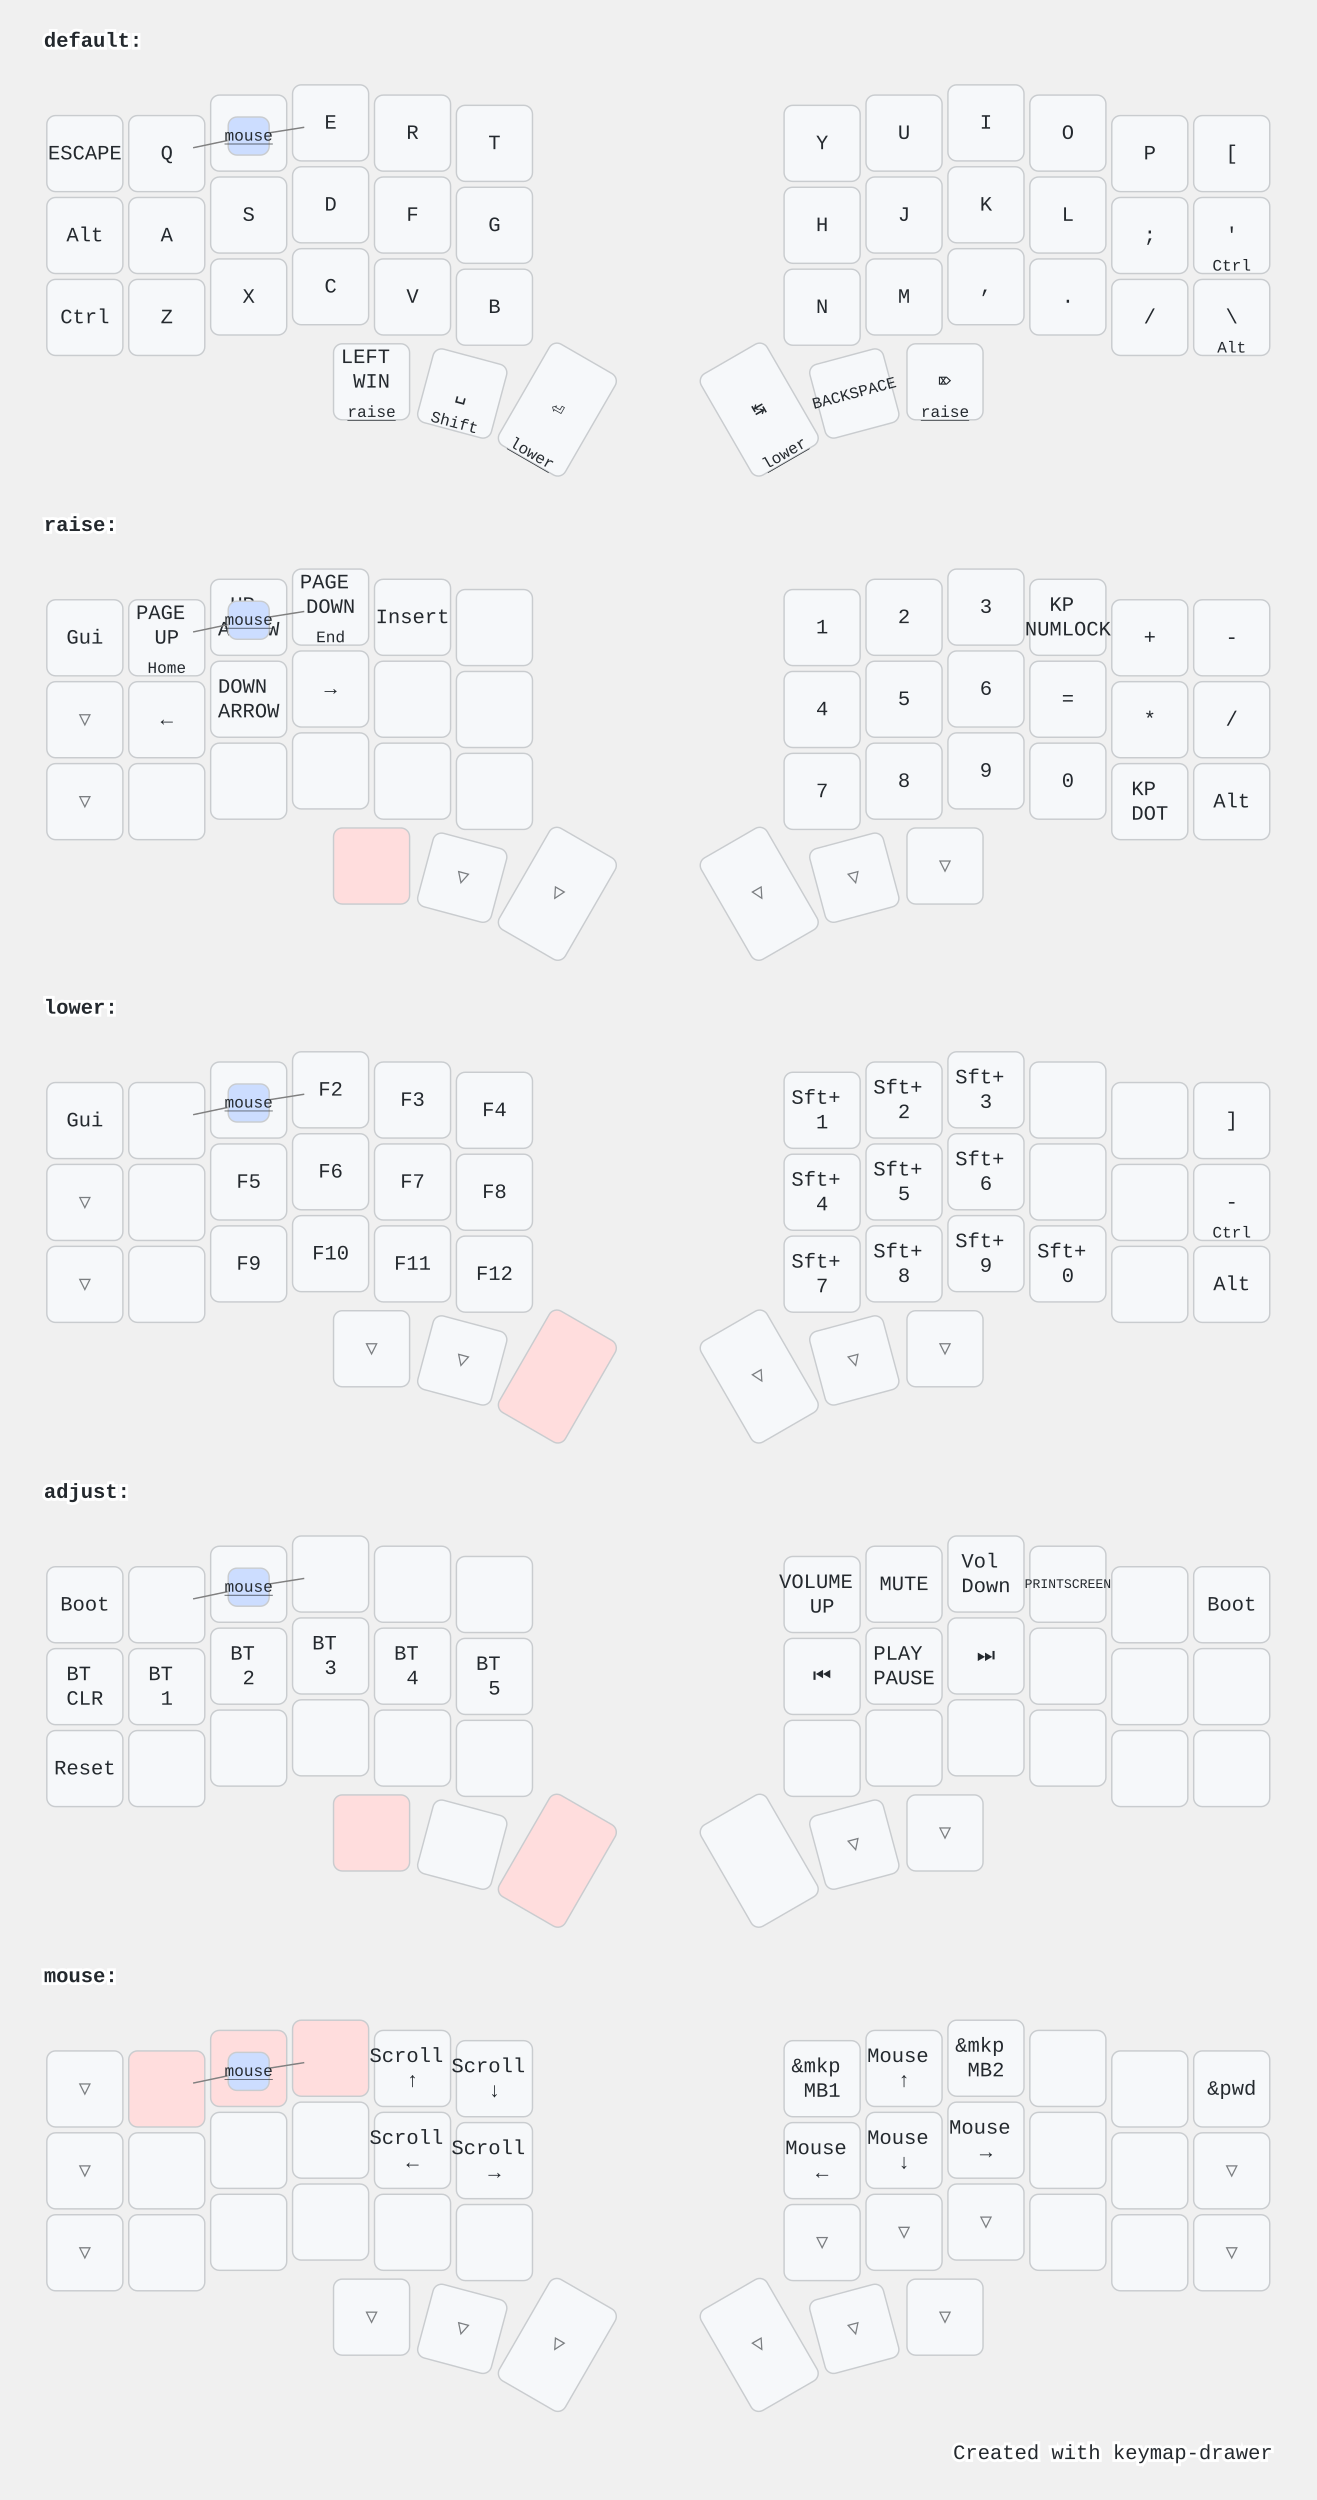
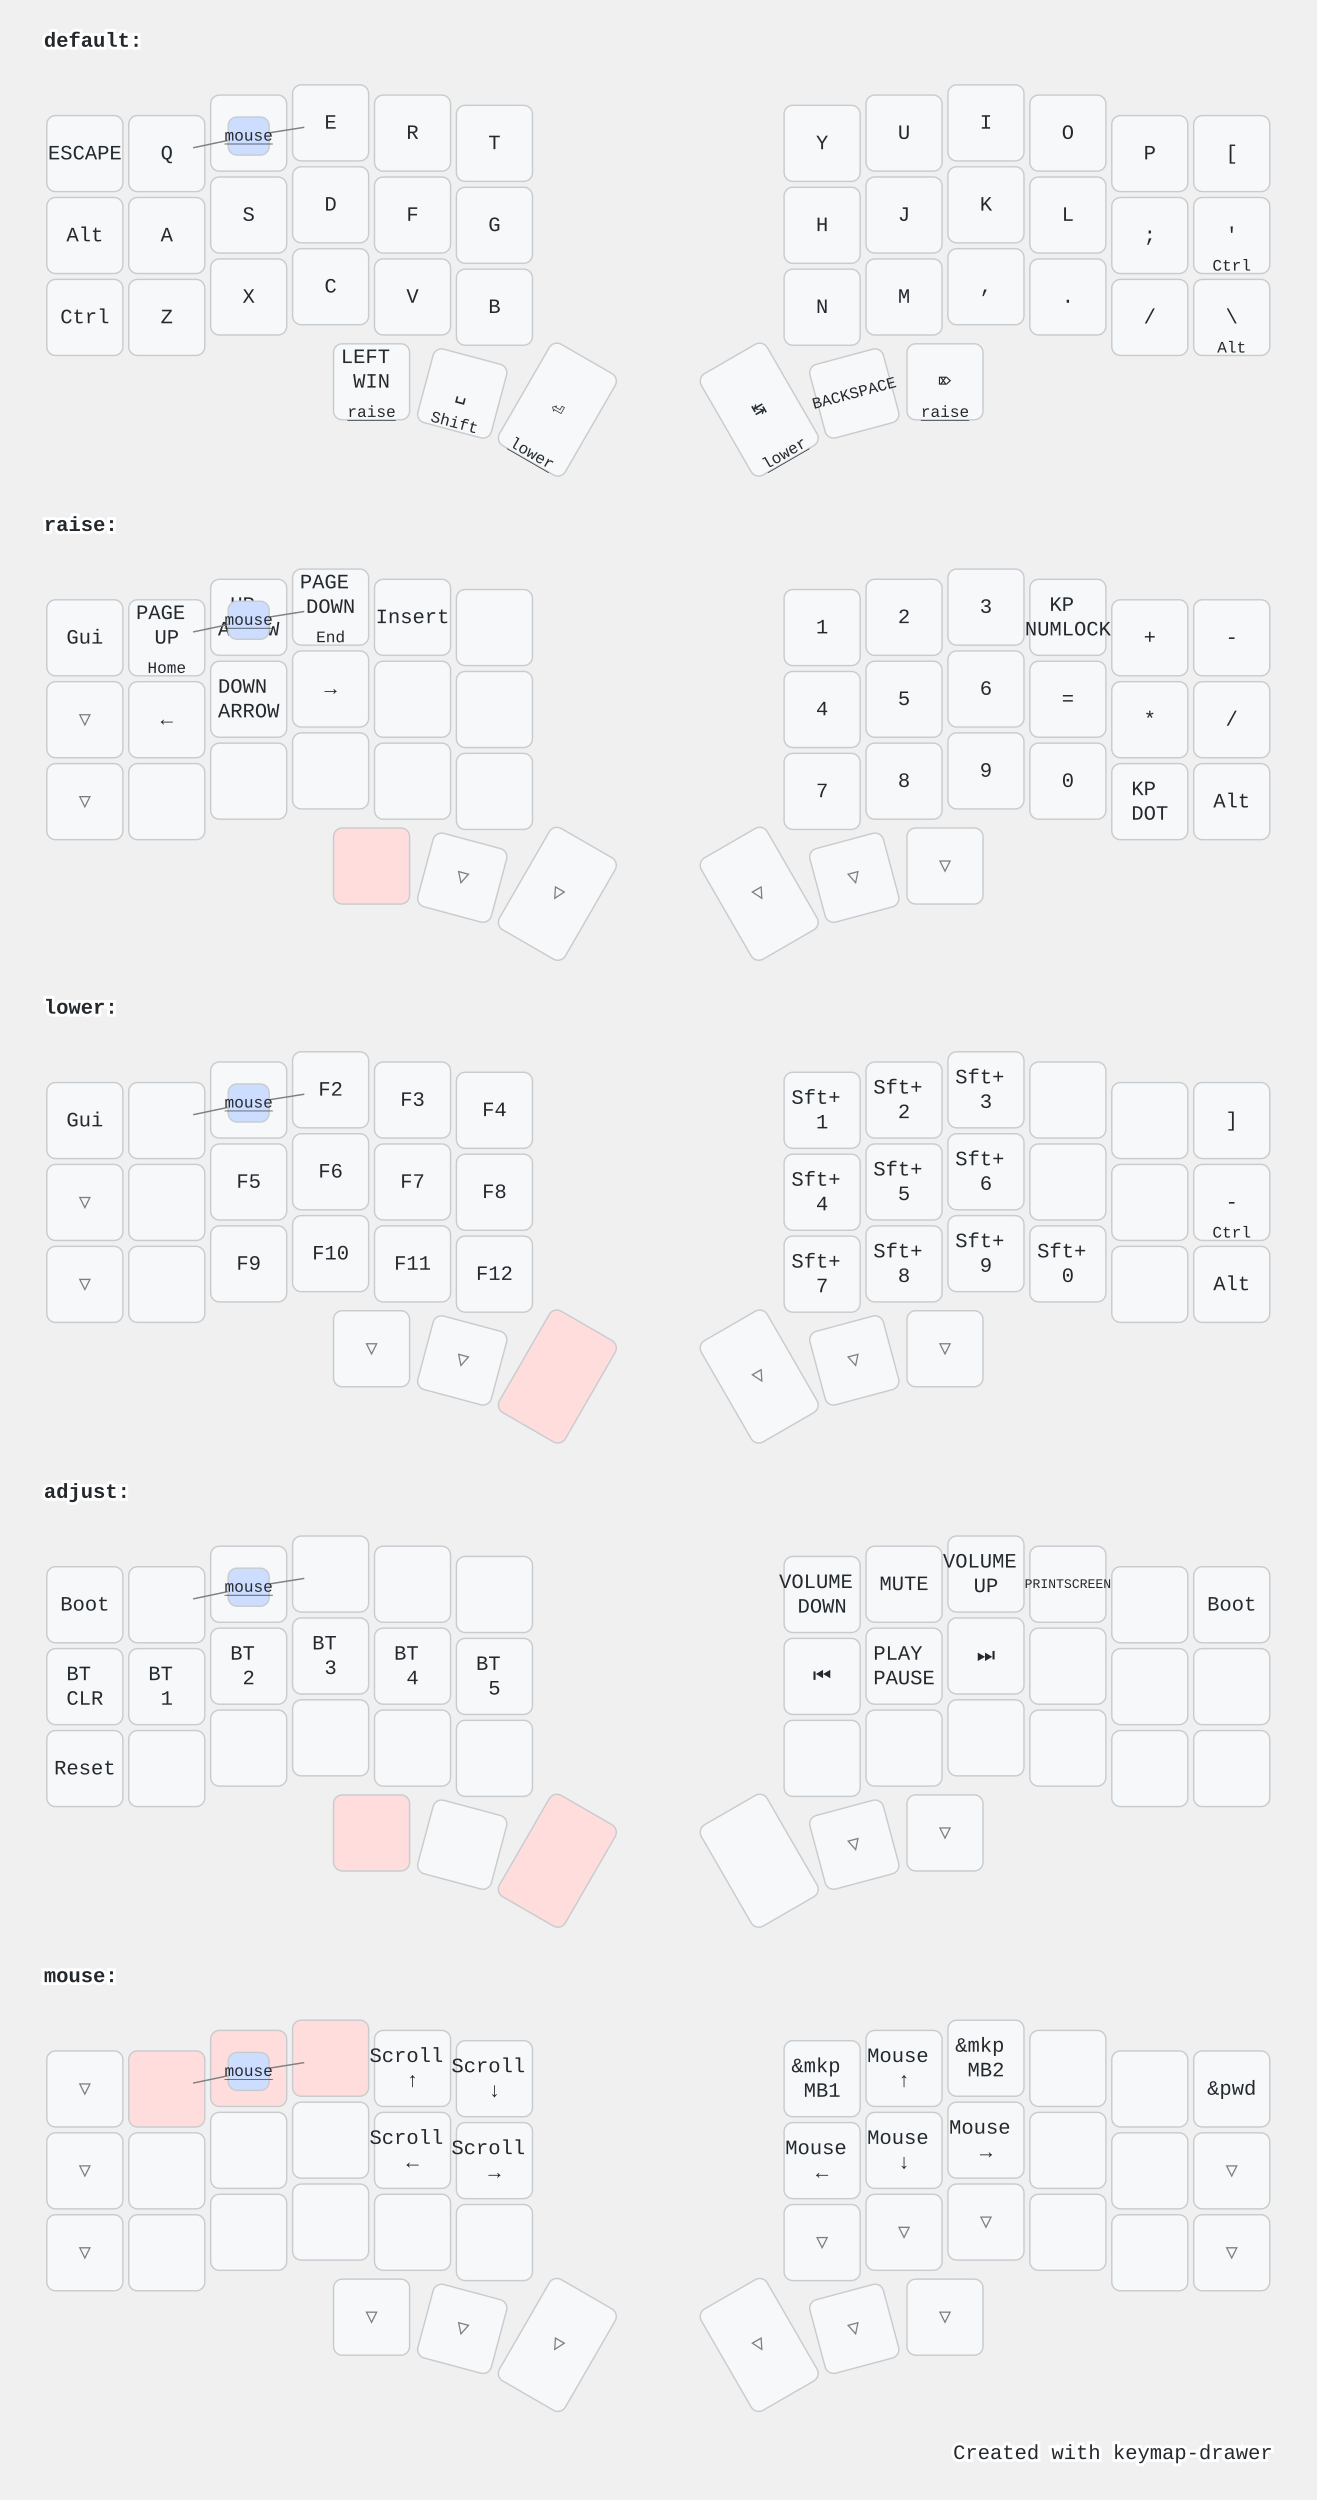
<svg xmlns="http://www.w3.org/2000/svg" width="900" height="1709" viewBox="0 0 900 1709" class="keymap">
  <style>/* inherit to force styles through use tags */
svg path {
    fill: inherit;
}

/* font and background color specifications */
svg.keymap {
    font-family: SFMono-Regular,Consolas,Liberation Mono,Menlo,monospace;
    font-size: 14px;
    font-kerning: normal;
    text-rendering: optimizeLegibility;
    fill: #24292e;
}

/* default key styling */
rect.key {
    fill: #f6f8fa;
}

rect.key, rect.combo {
    stroke: #c9cccf;
    stroke-width: 1;
}

/* default key side styling, only used is draw_key_sides is set */
rect.side {
    filter: brightness(90%);
}

/* color accent for combo boxes */
rect.combo, rect.combo-separate {
    fill: #cdf;
}

/* color accent for held keys */
rect.held, rect.combo.held {
    fill: #fdd;
}

/* color accent for ghost (optional) keys */
rect.ghost, rect.combo.ghost {
    stroke-dasharray: 4, 4;
    stroke-width: 2;
}

text {
    text-anchor: middle;
    dominant-baseline: middle;
}

/* styling for layer labels */
text.label {
    font-weight: bold;
    text-anchor: start;
    stroke: white;
    stroke-width: 4;
    paint-order: stroke;
}

/* styling for optional footer */
text.footer {
    text-anchor: end;
    dominant-baseline: auto;
    stroke: white;
    stroke-width: 4;
    paint-order: stroke;
}

/* styling for combo tap, and key hold/shifted label text */
text.combo, text.hold, text.shifted {
    font-size: 11px;
}

text.hold {
    text-anchor: middle;
    dominant-baseline: auto;
}

text.shifted {
    text-anchor: middle;
    dominant-baseline: hanging;
}

text.layer-activator {
    text-decoration: underline;
}

/* styling for hold/shifted label text in combo box */
text.combo.hold, text.combo.shifted {
    font-size: 8px;
}

/* lighter symbol for transparent keys */
text.trans {
    fill: #7b7e81;
}

/* styling for combo dendrons */
path.combo {
    stroke-width: 1;
    stroke: gray;
    fill: none;
}

/* Start Tabler Icons Cleanup */
/* cannot use height/width with glyphs */
.icon-tabler &gt; path {
    fill: inherit;
    stroke: inherit;
    stroke-width: 2;
}
/* hide tabler's default box */
.icon-tabler &gt; path[stroke="none"][fill="none"] {
    visibility: hidden;
}
/* End Tabler Icons Cleanup */

@media (prefers-color-scheme: dark) {
svg.keymap { fill: #d1d6db; }
rect.key { fill: #3f4750; }
rect.key, rect.combo { stroke: #60666c; }
rect.combo, rect.combo-separate { fill: #1f3d7a; }
rect.held, rect.combo.held { fill: #854747; }
text.label, text.footer { stroke: black; }
text.trans { fill: #7e8184; }
path.combo { stroke: #7f7f7f; }

}</style>
  <g transform="translate(30, 0)" class="layer-default">
    <text x="0" y="28" class="label" id="default">default:</text>
    <g transform="translate(0, 56)">
      <g transform="translate(28, 49)" class="key keypos-0">
        <rect rx="6" ry="6" x="-26" y="-26" width="52" height="52" class="key" />
        <text x="0" y="0" class="key tap">ESCAPE</text>
      </g>
      <g transform="translate(84, 49)" class="key keypos-1">
        <rect rx="6" ry="6" x="-26" y="-26" width="52" height="52" class="key" />
        <text x="0" y="0" class="key tap">Q</text>
      </g>
      <g transform="translate(140, 35)" class="key keypos-2">
        <rect rx="6" ry="6" x="-26" y="-26" width="52" height="52" class="key" />
        <text x="0" y="0" class="key tap">W</text>
      </g>
      <g transform="translate(196, 28)" class="key keypos-3">
        <rect rx="6" ry="6" x="-26" y="-26" width="52" height="52" class="key" />
        <text x="0" y="0" class="key tap">E</text>
      </g>
      <g transform="translate(252, 35)" class="key keypos-4">
        <rect rx="6" ry="6" x="-26" y="-26" width="52" height="52" class="key" />
        <text x="0" y="0" class="key tap">R</text>
      </g>
      <g transform="translate(308, 42)" class="key keypos-5">
        <rect rx="6" ry="6" x="-26" y="-26" width="52" height="52" class="key" />
        <text x="0" y="0" class="key tap">T</text>
      </g>
      <g transform="translate(532, 42)" class="key keypos-6">
        <rect rx="6" ry="6" x="-26" y="-26" width="52" height="52" class="key" />
        <text x="0" y="0" class="key tap">Y</text>
      </g>
      <g transform="translate(588, 35)" class="key keypos-7">
        <rect rx="6" ry="6" x="-26" y="-26" width="52" height="52" class="key" />
        <text x="0" y="0" class="key tap">U</text>
      </g>
      <g transform="translate(644, 28)" class="key keypos-8">
        <rect rx="6" ry="6" x="-26" y="-26" width="52" height="52" class="key" />
        <text x="0" y="0" class="key tap">I</text>
      </g>
      <g transform="translate(700, 35)" class="key keypos-9">
        <rect rx="6" ry="6" x="-26" y="-26" width="52" height="52" class="key" />
        <text x="0" y="0" class="key tap">O</text>
      </g>
      <g transform="translate(756, 49)" class="key keypos-10">
        <rect rx="6" ry="6" x="-26" y="-26" width="52" height="52" class="key" />
        <text x="0" y="0" class="key tap">P</text>
      </g>
      <g transform="translate(812, 49)" class="key keypos-11">
        <rect rx="6" ry="6" x="-26" y="-26" width="52" height="52" class="key" />
        <text x="0" y="0" class="key tap">[</text>
      </g>
      <g transform="translate(28, 105)" class="key keypos-12">
        <rect rx="6" ry="6" x="-26" y="-26" width="52" height="52" class="key" />
        <text x="0" y="0" class="key tap">Alt</text>
      </g>
      <g transform="translate(84, 105)" class="key keypos-13">
        <rect rx="6" ry="6" x="-26" y="-26" width="52" height="52" class="key" />
        <text x="0" y="0" class="key tap">A</text>
      </g>
      <g transform="translate(140, 91)" class="key keypos-14">
        <rect rx="6" ry="6" x="-26" y="-26" width="52" height="52" class="key" />
        <text x="0" y="0" class="key tap">S</text>
      </g>
      <g transform="translate(196, 84)" class="key keypos-15">
        <rect rx="6" ry="6" x="-26" y="-26" width="52" height="52" class="key" />
        <text x="0" y="0" class="key tap">D</text>
      </g>
      <g transform="translate(252, 91)" class="key keypos-16">
        <rect rx="6" ry="6" x="-26" y="-26" width="52" height="52" class="key" />
        <text x="0" y="0" class="key tap">F</text>
      </g>
      <g transform="translate(308, 98)" class="key keypos-17">
        <rect rx="6" ry="6" x="-26" y="-26" width="52" height="52" class="key" />
        <text x="0" y="0" class="key tap">G</text>
      </g>
      <g transform="translate(532, 98)" class="key keypos-18">
        <rect rx="6" ry="6" x="-26" y="-26" width="52" height="52" class="key" />
        <text x="0" y="0" class="key tap">H</text>
      </g>
      <g transform="translate(588, 91)" class="key keypos-19">
        <rect rx="6" ry="6" x="-26" y="-26" width="52" height="52" class="key" />
        <text x="0" y="0" class="key tap">J</text>
      </g>
      <g transform="translate(644, 84)" class="key keypos-20">
        <rect rx="6" ry="6" x="-26" y="-26" width="52" height="52" class="key" />
        <text x="0" y="0" class="key tap">K</text>
      </g>
      <g transform="translate(700, 91)" class="key keypos-21">
        <rect rx="6" ry="6" x="-26" y="-26" width="52" height="52" class="key" />
        <text x="0" y="0" class="key tap">L</text>
      </g>
      <g transform="translate(756, 105)" class="key keypos-22">
        <rect rx="6" ry="6" x="-26" y="-26" width="52" height="52" class="key" />
        <text x="0" y="0" class="key tap">;</text>
      </g>
      <g transform="translate(812, 105)" class="key keypos-23">
        <rect rx="6" ry="6" x="-26" y="-26" width="52" height="52" class="key" />
        <text x="0" y="0" class="key tap">'</text>
        <text x="0" y="24" class="key hold">Ctrl</text>
      </g>
      <g transform="translate(28, 161)" class="key keypos-24">
        <rect rx="6" ry="6" x="-26" y="-26" width="52" height="52" class="key" />
        <text x="0" y="0" class="key tap">Ctrl</text>
      </g>
      <g transform="translate(84, 161)" class="key keypos-25">
        <rect rx="6" ry="6" x="-26" y="-26" width="52" height="52" class="key" />
        <text x="0" y="0" class="key tap">Z</text>
      </g>
      <g transform="translate(140, 147)" class="key keypos-26">
        <rect rx="6" ry="6" x="-26" y="-26" width="52" height="52" class="key" />
        <text x="0" y="0" class="key tap">X</text>
      </g>
      <g transform="translate(196, 140)" class="key keypos-27">
        <rect rx="6" ry="6" x="-26" y="-26" width="52" height="52" class="key" />
        <text x="0" y="0" class="key tap">C</text>
      </g>
      <g transform="translate(252, 147)" class="key keypos-28">
        <rect rx="6" ry="6" x="-26" y="-26" width="52" height="52" class="key" />
        <text x="0" y="0" class="key tap">V</text>
      </g>
      <g transform="translate(308, 154)" class="key keypos-29">
        <rect rx="6" ry="6" x="-26" y="-26" width="52" height="52" class="key" />
        <text x="0" y="0" class="key tap">B</text>
      </g>
      <g transform="translate(532, 154)" class="key keypos-30">
        <rect rx="6" ry="6" x="-26" y="-26" width="52" height="52" class="key" />
        <text x="0" y="0" class="key tap">N</text>
      </g>
      <g transform="translate(588, 147)" class="key keypos-31">
        <rect rx="6" ry="6" x="-26" y="-26" width="52" height="52" class="key" />
        <text x="0" y="0" class="key tap">M</text>
      </g>
      <g transform="translate(644, 140)" class="key keypos-32">
        <rect rx="6" ry="6" x="-26" y="-26" width="52" height="52" class="key" />
        <text x="0" y="0" class="key tap">,</text>
      </g>
      <g transform="translate(700, 147)" class="key keypos-33">
        <rect rx="6" ry="6" x="-26" y="-26" width="52" height="52" class="key" />
        <text x="0" y="0" class="key tap">.</text>
      </g>
      <g transform="translate(756, 161)" class="key keypos-34">
        <rect rx="6" ry="6" x="-26" y="-26" width="52" height="52" class="key" />
        <text x="0" y="0" class="key tap">/</text>
      </g>
      <g transform="translate(812, 161)" class="key keypos-35">
        <rect rx="6" ry="6" x="-26" y="-26" width="52" height="52" class="key" />
        <text x="0" y="0" class="key tap">\</text>
        <text x="0" y="24" class="key hold">Alt</text>
      </g>
      <g transform="translate(224, 205)" class="key keypos-36">
        <rect rx="6" ry="6" x="-26" y="-26" width="52" height="52" class="key" />
        <text x="0" y="0" class="key tap">
          <tspan x="0" dy="-1.2em">LEFT</tspan>
          <tspan x="0" dy="1.2em">WIN</tspan>
        </text>
        <a href="#raise">
          <text x="0" y="24" class="key hold layer-activator">raise</text>
        </a>
      </g>
      <g transform="translate(286, 213) rotate(15.0)" class="key keypos-37">
        <rect rx="6" ry="6" x="-26" y="-26" width="52" height="52" class="key" />
        <text x="0" y="0" class="key tap">␣</text>
        <text x="0" y="24" class="key hold">Shift</text>
      </g>
      <g transform="translate(351, 224) rotate(30.0)" class="key keypos-38">
        <rect rx="6" ry="6" x="-26" y="-40" width="52" height="80" class="key" />
        <text x="0" y="0" class="key tap">⏎</text>
        <a href="#lower">
          <text x="0" y="38" class="key hold layer-activator">lower</text>
        </a>
      </g>
      <g transform="translate(489, 224) rotate(-30.0)" class="key keypos-39">
        <rect rx="6" ry="6" x="-26" y="-40" width="52" height="80" class="key" />
        <text x="0" y="0" class="key tap">↹</text>
        <a href="#lower">
          <text x="0" y="38" class="key hold layer-activator">lower</text>
        </a>
      </g>
      <g transform="translate(554, 213) rotate(-15.0)" class="key keypos-40">
        <rect rx="6" ry="6" x="-26" y="-26" width="52" height="52" class="key" />
        <text x="0" y="0" class="key tap">
          <tspan style="font-size: 78%">BACKSPACE</tspan>
        </text>
      </g>
      <g transform="translate(616, 205)" class="key keypos-41">
        <rect rx="6" ry="6" x="-26" y="-26" width="52" height="52" class="key" />
        <text x="0" y="0" class="key tap">⌦</text>
        <a href="#raise">
          <text x="0" y="24" class="key hold layer-activator">raise</text>
        </a>
      </g>
      <g class="combo combopos-0">
        <path d="M140,37 l38,-6" class="combo" />
        <path d="M140,37 l-38,8" class="combo" />
        <rect rx="6" ry="6" x="126" y="24" width="28" height="26" class="combo" />
        <a href="#mouse">
          <text x="140" y="37" class="combo tap layer-activator">mouse</text>
        </a>
      </g>
    </g>
  </g>
  <g transform="translate(30, 331)" class="layer-raise">
    <text x="0" y="28" class="label" id="raise">raise:</text>
    <g transform="translate(0, 56)">
      <g transform="translate(28, 49)" class="key keypos-0">
        <rect rx="6" ry="6" x="-26" y="-26" width="52" height="52" class="key" />
        <text x="0" y="0" class="key tap">Gui</text>
      </g>
      <g transform="translate(84, 49)" class="key keypos-1">
        <rect rx="6" ry="6" x="-26" y="-26" width="52" height="52" class="key" />
        <text x="0" y="0" class="key tap">
          <tspan x="0" dy="-1.2em">PAGE</tspan>
          <tspan x="0" dy="1.2em">UP</tspan>
        </text>
        <text x="0" y="24" class="key hold">Home</text>
      </g>
      <g transform="translate(140, 35)" class="key keypos-2">
        <rect rx="6" ry="6" x="-26" y="-26" width="52" height="52" class="key" />
        <text x="0" y="0" class="key tap">
          <tspan x="0" dy="-0.6em">UP</tspan>
          <tspan x="0" dy="1.2em">ARROW</tspan>
        </text>
      </g>
      <g transform="translate(196, 28)" class="key keypos-3">
        <rect rx="6" ry="6" x="-26" y="-26" width="52" height="52" class="key" />
        <text x="0" y="0" class="key tap">
          <tspan x="0" dy="-1.2em">PAGE</tspan>
          <tspan x="0" dy="1.2em">DOWN</tspan>
        </text>
        <text x="0" y="24" class="key hold">End</text>
      </g>
      <g transform="translate(252, 35)" class="key keypos-4">
        <rect rx="6" ry="6" x="-26" y="-26" width="52" height="52" class="key" />
        <text x="0" y="0" class="key tap">Insert</text>
      </g>
      <g transform="translate(308, 42)" class="key keypos-5">
        <rect rx="6" ry="6" x="-26" y="-26" width="52" height="52" class="key" />
      </g>
      <g transform="translate(532, 42)" class="key keypos-6">
        <rect rx="6" ry="6" x="-26" y="-26" width="52" height="52" class="key" />
        <text x="0" y="0" class="key tap">1</text>
      </g>
      <g transform="translate(588, 35)" class="key keypos-7">
        <rect rx="6" ry="6" x="-26" y="-26" width="52" height="52" class="key" />
        <text x="0" y="0" class="key tap">2</text>
      </g>
      <g transform="translate(644, 28)" class="key keypos-8">
        <rect rx="6" ry="6" x="-26" y="-26" width="52" height="52" class="key" />
        <text x="0" y="0" class="key tap">3</text>
      </g>
      <g transform="translate(700, 35)" class="key keypos-9">
        <rect rx="6" ry="6" x="-26" y="-26" width="52" height="52" class="key" />
        <text x="0" y="0" class="key tap">
          <tspan x="0" dy="-0.6em">KP</tspan>
          <tspan x="0" dy="1.2em">NUMLOCK</tspan>
        </text>
      </g>
      <g transform="translate(756, 49)" class="key keypos-10">
        <rect rx="6" ry="6" x="-26" y="-26" width="52" height="52" class="key" />
        <text x="0" y="0" class="key tap">+</text>
      </g>
      <g transform="translate(812, 49)" class="key keypos-11">
        <rect rx="6" ry="6" x="-26" y="-26" width="52" height="52" class="key" />
        <text x="0" y="0" class="key tap">-</text>
      </g>
      <g transform="translate(28, 105)" class="key trans keypos-12">
        <rect rx="6" ry="6" x="-26" y="-26" width="52" height="52" class="key trans" />
        <text x="0" y="0" class="key trans tap">▽</text>
      </g>
      <g transform="translate(84, 105)" class="key keypos-13">
        <rect rx="6" ry="6" x="-26" y="-26" width="52" height="52" class="key" />
        <text x="0" y="0" class="key tap">←</text>
      </g>
      <g transform="translate(140, 91)" class="key keypos-14">
        <rect rx="6" ry="6" x="-26" y="-26" width="52" height="52" class="key" />
        <text x="0" y="0" class="key tap">
          <tspan x="0" dy="-0.6em">DOWN</tspan>
          <tspan x="0" dy="1.2em">ARROW</tspan>
        </text>
      </g>
      <g transform="translate(196, 84)" class="key keypos-15">
        <rect rx="6" ry="6" x="-26" y="-26" width="52" height="52" class="key" />
        <text x="0" y="0" class="key tap">→</text>
      </g>
      <g transform="translate(252, 91)" class="key keypos-16">
        <rect rx="6" ry="6" x="-26" y="-26" width="52" height="52" class="key" />
      </g>
      <g transform="translate(308, 98)" class="key keypos-17">
        <rect rx="6" ry="6" x="-26" y="-26" width="52" height="52" class="key" />
      </g>
      <g transform="translate(532, 98)" class="key keypos-18">
        <rect rx="6" ry="6" x="-26" y="-26" width="52" height="52" class="key" />
        <text x="0" y="0" class="key tap">4</text>
      </g>
      <g transform="translate(588, 91)" class="key keypos-19">
        <rect rx="6" ry="6" x="-26" y="-26" width="52" height="52" class="key" />
        <text x="0" y="0" class="key tap">5</text>
      </g>
      <g transform="translate(644, 84)" class="key keypos-20">
        <rect rx="6" ry="6" x="-26" y="-26" width="52" height="52" class="key" />
        <text x="0" y="0" class="key tap">6</text>
      </g>
      <g transform="translate(700, 91)" class="key keypos-21">
        <rect rx="6" ry="6" x="-26" y="-26" width="52" height="52" class="key" />
        <text x="0" y="0" class="key tap">=</text>
      </g>
      <g transform="translate(756, 105)" class="key keypos-22">
        <rect rx="6" ry="6" x="-26" y="-26" width="52" height="52" class="key" />
        <text x="0" y="0" class="key tap">*</text>
      </g>
      <g transform="translate(812, 105)" class="key keypos-23">
        <rect rx="6" ry="6" x="-26" y="-26" width="52" height="52" class="key" />
        <text x="0" y="0" class="key tap">/</text>
      </g>
      <g transform="translate(28, 161)" class="key trans keypos-24">
        <rect rx="6" ry="6" x="-26" y="-26" width="52" height="52" class="key trans" />
        <text x="0" y="0" class="key trans tap">▽</text>
      </g>
      <g transform="translate(84, 161)" class="key keypos-25">
        <rect rx="6" ry="6" x="-26" y="-26" width="52" height="52" class="key" />
      </g>
      <g transform="translate(140, 147)" class="key keypos-26">
        <rect rx="6" ry="6" x="-26" y="-26" width="52" height="52" class="key" />
      </g>
      <g transform="translate(196, 140)" class="key keypos-27">
        <rect rx="6" ry="6" x="-26" y="-26" width="52" height="52" class="key" />
      </g>
      <g transform="translate(252, 147)" class="key keypos-28">
        <rect rx="6" ry="6" x="-26" y="-26" width="52" height="52" class="key" />
      </g>
      <g transform="translate(308, 154)" class="key keypos-29">
        <rect rx="6" ry="6" x="-26" y="-26" width="52" height="52" class="key" />
      </g>
      <g transform="translate(532, 154)" class="key keypos-30">
        <rect rx="6" ry="6" x="-26" y="-26" width="52" height="52" class="key" />
        <text x="0" y="0" class="key tap">7</text>
      </g>
      <g transform="translate(588, 147)" class="key keypos-31">
        <rect rx="6" ry="6" x="-26" y="-26" width="52" height="52" class="key" />
        <text x="0" y="0" class="key tap">8</text>
      </g>
      <g transform="translate(644, 140)" class="key keypos-32">
        <rect rx="6" ry="6" x="-26" y="-26" width="52" height="52" class="key" />
        <text x="0" y="0" class="key tap">9</text>
      </g>
      <g transform="translate(700, 147)" class="key keypos-33">
        <rect rx="6" ry="6" x="-26" y="-26" width="52" height="52" class="key" />
        <text x="0" y="0" class="key tap">0</text>
      </g>
      <g transform="translate(756, 161)" class="key keypos-34">
        <rect rx="6" ry="6" x="-26" y="-26" width="52" height="52" class="key" />
        <text x="0" y="0" class="key tap">
          <tspan x="0" dy="-0.6em">KP</tspan>
          <tspan x="0" dy="1.2em">DOT</tspan>
        </text>
      </g>
      <g transform="translate(812, 161)" class="key keypos-35">
        <rect rx="6" ry="6" x="-26" y="-26" width="52" height="52" class="key" />
        <text x="0" y="0" class="key tap">Alt</text>
      </g>
      <g transform="translate(224, 205)" class="key held keypos-36">
        <rect rx="6" ry="6" x="-26" y="-26" width="52" height="52" class="key held" />
      </g>
      <g transform="translate(286, 213) rotate(15.0)" class="key trans keypos-37">
        <rect rx="6" ry="6" x="-26" y="-26" width="52" height="52" class="key trans" />
        <text x="0" y="0" class="key trans tap">▽</text>
      </g>
      <g transform="translate(351, 224) rotate(30.0)" class="key trans keypos-38">
        <rect rx="6" ry="6" x="-26" y="-40" width="52" height="80" class="key trans" />
        <text x="0" y="0" class="key trans tap">▽</text>
      </g>
      <g transform="translate(489, 224) rotate(-30.0)" class="key trans keypos-39">
        <rect rx="6" ry="6" x="-26" y="-40" width="52" height="80" class="key trans" />
        <text x="0" y="0" class="key trans tap">▽</text>
      </g>
      <g transform="translate(554, 213) rotate(-15.0)" class="key trans keypos-40">
        <rect rx="6" ry="6" x="-26" y="-26" width="52" height="52" class="key trans" />
        <text x="0" y="0" class="key trans tap">▽</text>
      </g>
      <g transform="translate(616, 205)" class="key trans keypos-41">
        <rect rx="6" ry="6" x="-26" y="-26" width="52" height="52" class="key trans" />
        <text x="0" y="0" class="key trans tap">▽</text>
      </g>
      <g class="combo combopos-0">
        <path d="M140,37 l38,-6" class="combo" />
        <path d="M140,37 l-38,8" class="combo" />
        <rect rx="6" ry="6" x="126" y="24" width="28" height="26" class="combo" />
        <a href="#mouse">
          <text x="140" y="37" class="combo tap layer-activator">mouse</text>
        </a>
      </g>
    </g>
  </g>
  <g transform="translate(30, 661)" class="layer-lower">
    <text x="0" y="28" class="label" id="lower">lower:</text>
    <g transform="translate(0, 56)">
      <g transform="translate(28, 49)" class="key keypos-0">
        <rect rx="6" ry="6" x="-26" y="-26" width="52" height="52" class="key" />
        <text x="0" y="0" class="key tap">Gui</text>
      </g>
      <g transform="translate(84, 49)" class="key keypos-1">
        <rect rx="6" ry="6" x="-26" y="-26" width="52" height="52" class="key" />
      </g>
      <g transform="translate(140, 35)" class="key keypos-2">
        <rect rx="6" ry="6" x="-26" y="-26" width="52" height="52" class="key" />
        <text x="0" y="0" class="key tap">F1</text>
      </g>
      <g transform="translate(196, 28)" class="key keypos-3">
        <rect rx="6" ry="6" x="-26" y="-26" width="52" height="52" class="key" />
        <text x="0" y="0" class="key tap">F2</text>
      </g>
      <g transform="translate(252, 35)" class="key keypos-4">
        <rect rx="6" ry="6" x="-26" y="-26" width="52" height="52" class="key" />
        <text x="0" y="0" class="key tap">F3</text>
      </g>
      <g transform="translate(308, 42)" class="key keypos-5">
        <rect rx="6" ry="6" x="-26" y="-26" width="52" height="52" class="key" />
        <text x="0" y="0" class="key tap">F4</text>
      </g>
      <g transform="translate(532, 42)" class="key keypos-6">
        <rect rx="6" ry="6" x="-26" y="-26" width="52" height="52" class="key" />
        <text x="0" y="0" class="key tap">
          <tspan x="0" dy="-0.6em">Sft+</tspan>
          <tspan x="0" dy="1.2em">1</tspan>
        </text>
      </g>
      <g transform="translate(588, 35)" class="key keypos-7">
        <rect rx="6" ry="6" x="-26" y="-26" width="52" height="52" class="key" />
        <text x="0" y="0" class="key tap">
          <tspan x="0" dy="-0.6em">Sft+</tspan>
          <tspan x="0" dy="1.2em">2</tspan>
        </text>
      </g>
      <g transform="translate(644, 28)" class="key keypos-8">
        <rect rx="6" ry="6" x="-26" y="-26" width="52" height="52" class="key" />
        <text x="0" y="0" class="key tap">
          <tspan x="0" dy="-0.6em">Sft+</tspan>
          <tspan x="0" dy="1.2em">3</tspan>
        </text>
      </g>
      <g transform="translate(700, 35)" class="key keypos-9">
        <rect rx="6" ry="6" x="-26" y="-26" width="52" height="52" class="key" />
      </g>
      <g transform="translate(756, 49)" class="key keypos-10">
        <rect rx="6" ry="6" x="-26" y="-26" width="52" height="52" class="key" />
      </g>
      <g transform="translate(812, 49)" class="key keypos-11">
        <rect rx="6" ry="6" x="-26" y="-26" width="52" height="52" class="key" />
        <text x="0" y="0" class="key tap">]</text>
      </g>
      <g transform="translate(28, 105)" class="key trans keypos-12">
        <rect rx="6" ry="6" x="-26" y="-26" width="52" height="52" class="key trans" />
        <text x="0" y="0" class="key trans tap">▽</text>
      </g>
      <g transform="translate(84, 105)" class="key keypos-13">
        <rect rx="6" ry="6" x="-26" y="-26" width="52" height="52" class="key" />
      </g>
      <g transform="translate(140, 91)" class="key keypos-14">
        <rect rx="6" ry="6" x="-26" y="-26" width="52" height="52" class="key" />
        <text x="0" y="0" class="key tap">F5</text>
      </g>
      <g transform="translate(196, 84)" class="key keypos-15">
        <rect rx="6" ry="6" x="-26" y="-26" width="52" height="52" class="key" />
        <text x="0" y="0" class="key tap">F6</text>
      </g>
      <g transform="translate(252, 91)" class="key keypos-16">
        <rect rx="6" ry="6" x="-26" y="-26" width="52" height="52" class="key" />
        <text x="0" y="0" class="key tap">F7</text>
      </g>
      <g transform="translate(308, 98)" class="key keypos-17">
        <rect rx="6" ry="6" x="-26" y="-26" width="52" height="52" class="key" />
        <text x="0" y="0" class="key tap">F8</text>
      </g>
      <g transform="translate(532, 98)" class="key keypos-18">
        <rect rx="6" ry="6" x="-26" y="-26" width="52" height="52" class="key" />
        <text x="0" y="0" class="key tap">
          <tspan x="0" dy="-0.6em">Sft+</tspan>
          <tspan x="0" dy="1.2em">4</tspan>
        </text>
      </g>
      <g transform="translate(588, 91)" class="key keypos-19">
        <rect rx="6" ry="6" x="-26" y="-26" width="52" height="52" class="key" />
        <text x="0" y="0" class="key tap">
          <tspan x="0" dy="-0.6em">Sft+</tspan>
          <tspan x="0" dy="1.2em">5</tspan>
        </text>
      </g>
      <g transform="translate(644, 84)" class="key keypos-20">
        <rect rx="6" ry="6" x="-26" y="-26" width="52" height="52" class="key" />
        <text x="0" y="0" class="key tap">
          <tspan x="0" dy="-0.6em">Sft+</tspan>
          <tspan x="0" dy="1.2em">6</tspan>
        </text>
      </g>
      <g transform="translate(700, 91)" class="key keypos-21">
        <rect rx="6" ry="6" x="-26" y="-26" width="52" height="52" class="key" />
      </g>
      <g transform="translate(756, 105)" class="key keypos-22">
        <rect rx="6" ry="6" x="-26" y="-26" width="52" height="52" class="key" />
      </g>
      <g transform="translate(812, 105)" class="key keypos-23">
        <rect rx="6" ry="6" x="-26" y="-26" width="52" height="52" class="key" />
        <text x="0" y="0" class="key tap">-</text>
        <text x="0" y="24" class="key hold">Ctrl</text>
      </g>
      <g transform="translate(28, 161)" class="key trans keypos-24">
        <rect rx="6" ry="6" x="-26" y="-26" width="52" height="52" class="key trans" />
        <text x="0" y="0" class="key trans tap">▽</text>
      </g>
      <g transform="translate(84, 161)" class="key keypos-25">
        <rect rx="6" ry="6" x="-26" y="-26" width="52" height="52" class="key" />
      </g>
      <g transform="translate(140, 147)" class="key keypos-26">
        <rect rx="6" ry="6" x="-26" y="-26" width="52" height="52" class="key" />
        <text x="0" y="0" class="key tap">F9</text>
      </g>
      <g transform="translate(196, 140)" class="key keypos-27">
        <rect rx="6" ry="6" x="-26" y="-26" width="52" height="52" class="key" />
        <text x="0" y="0" class="key tap">F10</text>
      </g>
      <g transform="translate(252, 147)" class="key keypos-28">
        <rect rx="6" ry="6" x="-26" y="-26" width="52" height="52" class="key" />
        <text x="0" y="0" class="key tap">F11</text>
      </g>
      <g transform="translate(308, 154)" class="key keypos-29">
        <rect rx="6" ry="6" x="-26" y="-26" width="52" height="52" class="key" />
        <text x="0" y="0" class="key tap">F12</text>
      </g>
      <g transform="translate(532, 154)" class="key keypos-30">
        <rect rx="6" ry="6" x="-26" y="-26" width="52" height="52" class="key" />
        <text x="0" y="0" class="key tap">
          <tspan x="0" dy="-0.6em">Sft+</tspan>
          <tspan x="0" dy="1.2em">7</tspan>
        </text>
      </g>
      <g transform="translate(588, 147)" class="key keypos-31">
        <rect rx="6" ry="6" x="-26" y="-26" width="52" height="52" class="key" />
        <text x="0" y="0" class="key tap">
          <tspan x="0" dy="-0.6em">Sft+</tspan>
          <tspan x="0" dy="1.2em">8</tspan>
        </text>
      </g>
      <g transform="translate(644, 140)" class="key keypos-32">
        <rect rx="6" ry="6" x="-26" y="-26" width="52" height="52" class="key" />
        <text x="0" y="0" class="key tap">
          <tspan x="0" dy="-0.6em">Sft+</tspan>
          <tspan x="0" dy="1.2em">9</tspan>
        </text>
      </g>
      <g transform="translate(700, 147)" class="key keypos-33">
        <rect rx="6" ry="6" x="-26" y="-26" width="52" height="52" class="key" />
        <text x="0" y="0" class="key tap">
          <tspan x="0" dy="-0.6em">Sft+</tspan>
          <tspan x="0" dy="1.2em">0</tspan>
        </text>
      </g>
      <g transform="translate(756, 161)" class="key keypos-34">
        <rect rx="6" ry="6" x="-26" y="-26" width="52" height="52" class="key" />
      </g>
      <g transform="translate(812, 161)" class="key keypos-35">
        <rect rx="6" ry="6" x="-26" y="-26" width="52" height="52" class="key" />
        <text x="0" y="0" class="key tap">Alt</text>
      </g>
      <g transform="translate(224, 205)" class="key trans keypos-36">
        <rect rx="6" ry="6" x="-26" y="-26" width="52" height="52" class="key trans" />
        <text x="0" y="0" class="key trans tap">▽</text>
      </g>
      <g transform="translate(286, 213) rotate(15.0)" class="key trans keypos-37">
        <rect rx="6" ry="6" x="-26" y="-26" width="52" height="52" class="key trans" />
        <text x="0" y="0" class="key trans tap">▽</text>
      </g>
      <g transform="translate(351, 224) rotate(30.0)" class="key held keypos-38">
        <rect rx="6" ry="6" x="-26" y="-40" width="52" height="80" class="key held" />
      </g>
      <g transform="translate(489, 224) rotate(-30.0)" class="key trans keypos-39">
        <rect rx="6" ry="6" x="-26" y="-40" width="52" height="80" class="key trans" />
        <text x="0" y="0" class="key trans tap">▽</text>
      </g>
      <g transform="translate(554, 213) rotate(-15.0)" class="key trans keypos-40">
        <rect rx="6" ry="6" x="-26" y="-26" width="52" height="52" class="key trans" />
        <text x="0" y="0" class="key trans tap">▽</text>
      </g>
      <g transform="translate(616, 205)" class="key trans keypos-41">
        <rect rx="6" ry="6" x="-26" y="-26" width="52" height="52" class="key trans" />
        <text x="0" y="0" class="key trans tap">▽</text>
      </g>
      <g class="combo combopos-0">
        <path d="M140,37 l38,-6" class="combo" />
        <path d="M140,37 l-38,8" class="combo" />
        <rect rx="6" ry="6" x="126" y="24" width="28" height="26" class="combo" />
        <a href="#mouse">
          <text x="140" y="37" class="combo tap layer-activator">mouse</text>
        </a>
      </g>
    </g>
  </g>
  <g transform="translate(30, 992)" class="layer-adjust">
    <text x="0" y="28" class="label" id="adjust">adjust:</text>
    <g transform="translate(0, 56)">
      <g transform="translate(28, 49)" class="key keypos-0">
        <rect rx="6" ry="6" x="-26" y="-26" width="52" height="52" class="key" />
        <text x="0" y="0" class="key tap">Boot</text>
      </g>
      <g transform="translate(84, 49)" class="key keypos-1">
        <rect rx="6" ry="6" x="-26" y="-26" width="52" height="52" class="key" />
      </g>
      <g transform="translate(140, 35)" class="key keypos-2">
        <rect rx="6" ry="6" x="-26" y="-26" width="52" height="52" class="key" />
      </g>
      <g transform="translate(196, 28)" class="key keypos-3">
        <rect rx="6" ry="6" x="-26" y="-26" width="52" height="52" class="key" />
      </g>
      <g transform="translate(252, 35)" class="key keypos-4">
        <rect rx="6" ry="6" x="-26" y="-26" width="52" height="52" class="key" />
      </g>
      <g transform="translate(308, 42)" class="key keypos-5">
        <rect rx="6" ry="6" x="-26" y="-26" width="52" height="52" class="key" />
      </g>
      <g transform="translate(532, 42)" class="key keypos-6">
        <rect rx="6" ry="6" x="-26" y="-26" width="52" height="52" class="key" />
        <text x="0" y="0" class="key tap">
          <tspan x="0" dy="-0.6em">VOLUME</tspan>
+           <tspan x="0" dy="1.2em">DOWN</tspan>
+         </text>
+       </g>
+       <g transform="translate(588, 35)" class="key keypos-7">
+         <rect rx="6" ry="6" x="-26" y="-26" width="52" height="52" class="key" />
+         <text x="0" y="0" class="key tap">MUTE</text>
+       </g>
+       <g transform="translate(644, 28)" class="key keypos-8">
+         <rect rx="6" ry="6" x="-26" y="-26" width="52" height="52" class="key" />
+         <text x="0" y="0" class="key tap">
+           <tspan x="0" dy="-0.6em">VOLUME</tspan>
          <tspan x="0" dy="1.2em">UP</tspan>
-         </text>
-       </g>
-       <g transform="translate(588, 35)" class="key keypos-7">
-         <rect rx="6" ry="6" x="-26" y="-26" width="52" height="52" class="key" />
-         <text x="0" y="0" class="key tap">MUTE</text>
-       </g>
-       <g transform="translate(644, 28)" class="key keypos-8">
-         <rect rx="6" ry="6" x="-26" y="-26" width="52" height="52" class="key" />
-         <text x="0" y="0" class="key tap">
-           <tspan x="0" dy="-0.6em">Vol</tspan>
-           <tspan x="0" dy="1.2em">Down</tspan>
        </text>
      </g>
      <g transform="translate(700, 35)" class="key keypos-9">
        <rect rx="6" ry="6" x="-26" y="-26" width="52" height="52" class="key" />
        <text x="0" y="0" class="key tap">
          <tspan style="font-size: 64%">PRINTSCREEN</tspan>
        </text>
      </g>
      <g transform="translate(756, 49)" class="key keypos-10">
        <rect rx="6" ry="6" x="-26" y="-26" width="52" height="52" class="key" />
      </g>
      <g transform="translate(812, 49)" class="key keypos-11">
        <rect rx="6" ry="6" x="-26" y="-26" width="52" height="52" class="key" />
        <text x="0" y="0" class="key tap">Boot</text>
      </g>
      <g transform="translate(28, 105)" class="key keypos-12">
        <rect rx="6" ry="6" x="-26" y="-26" width="52" height="52" class="key" />
        <text x="0" y="0" class="key tap">
          <tspan x="0" dy="-0.6em">BT</tspan>
          <tspan x="0" dy="1.2em">CLR</tspan>
        </text>
      </g>
      <g transform="translate(84, 105)" class="key keypos-13">
        <rect rx="6" ry="6" x="-26" y="-26" width="52" height="52" class="key" />
        <text x="0" y="0" class="key tap">
          <tspan x="0" dy="-0.6em">BT</tspan>
          <tspan x="0" dy="1.2em">1</tspan>
        </text>
      </g>
      <g transform="translate(140, 91)" class="key keypos-14">
        <rect rx="6" ry="6" x="-26" y="-26" width="52" height="52" class="key" />
        <text x="0" y="0" class="key tap">
          <tspan x="0" dy="-0.6em">BT</tspan>
          <tspan x="0" dy="1.2em">2</tspan>
        </text>
      </g>
      <g transform="translate(196, 84)" class="key keypos-15">
        <rect rx="6" ry="6" x="-26" y="-26" width="52" height="52" class="key" />
        <text x="0" y="0" class="key tap">
          <tspan x="0" dy="-0.6em">BT</tspan>
          <tspan x="0" dy="1.2em">3</tspan>
        </text>
      </g>
      <g transform="translate(252, 91)" class="key keypos-16">
        <rect rx="6" ry="6" x="-26" y="-26" width="52" height="52" class="key" />
        <text x="0" y="0" class="key tap">
          <tspan x="0" dy="-0.6em">BT</tspan>
          <tspan x="0" dy="1.2em">4</tspan>
        </text>
      </g>
      <g transform="translate(308, 98)" class="key keypos-17">
        <rect rx="6" ry="6" x="-26" y="-26" width="52" height="52" class="key" />
        <text x="0" y="0" class="key tap">
          <tspan x="0" dy="-0.6em">BT</tspan>
          <tspan x="0" dy="1.2em">5</tspan>
        </text>
      </g>
      <g transform="translate(532, 98)" class="key keypos-18">
        <rect rx="6" ry="6" x="-26" y="-26" width="52" height="52" class="key" />
        <text x="0" y="0" class="key tap">⏮️</text>
      </g>
      <g transform="translate(588, 91)" class="key keypos-19">
        <rect rx="6" ry="6" x="-26" y="-26" width="52" height="52" class="key" />
        <text x="0" y="0" class="key tap">
          <tspan x="0" dy="-0.6em">PLAY</tspan>
          <tspan x="0" dy="1.2em">PAUSE</tspan>
        </text>
      </g>
      <g transform="translate(644, 84)" class="key keypos-20">
        <rect rx="6" ry="6" x="-26" y="-26" width="52" height="52" class="key" />
        <text x="0" y="0" class="key tap">⏭️</text>
      </g>
      <g transform="translate(700, 91)" class="key keypos-21">
        <rect rx="6" ry="6" x="-26" y="-26" width="52" height="52" class="key" />
      </g>
      <g transform="translate(756, 105)" class="key keypos-22">
        <rect rx="6" ry="6" x="-26" y="-26" width="52" height="52" class="key" />
      </g>
      <g transform="translate(812, 105)" class="key keypos-23">
        <rect rx="6" ry="6" x="-26" y="-26" width="52" height="52" class="key" />
      </g>
      <g transform="translate(28, 161)" class="key keypos-24">
        <rect rx="6" ry="6" x="-26" y="-26" width="52" height="52" class="key" />
        <text x="0" y="0" class="key tap">Reset</text>
      </g>
      <g transform="translate(84, 161)" class="key keypos-25">
        <rect rx="6" ry="6" x="-26" y="-26" width="52" height="52" class="key" />
      </g>
      <g transform="translate(140, 147)" class="key keypos-26">
        <rect rx="6" ry="6" x="-26" y="-26" width="52" height="52" class="key" />
      </g>
      <g transform="translate(196, 140)" class="key keypos-27">
        <rect rx="6" ry="6" x="-26" y="-26" width="52" height="52" class="key" />
      </g>
      <g transform="translate(252, 147)" class="key keypos-28">
        <rect rx="6" ry="6" x="-26" y="-26" width="52" height="52" class="key" />
      </g>
      <g transform="translate(308, 154)" class="key keypos-29">
        <rect rx="6" ry="6" x="-26" y="-26" width="52" height="52" class="key" />
      </g>
      <g transform="translate(532, 154)" class="key keypos-30">
        <rect rx="6" ry="6" x="-26" y="-26" width="52" height="52" class="key" />
      </g>
      <g transform="translate(588, 147)" class="key keypos-31">
        <rect rx="6" ry="6" x="-26" y="-26" width="52" height="52" class="key" />
      </g>
      <g transform="translate(644, 140)" class="key keypos-32">
        <rect rx="6" ry="6" x="-26" y="-26" width="52" height="52" class="key" />
      </g>
      <g transform="translate(700, 147)" class="key keypos-33">
        <rect rx="6" ry="6" x="-26" y="-26" width="52" height="52" class="key" />
      </g>
      <g transform="translate(756, 161)" class="key keypos-34">
        <rect rx="6" ry="6" x="-26" y="-26" width="52" height="52" class="key" />
      </g>
      <g transform="translate(812, 161)" class="key keypos-35">
        <rect rx="6" ry="6" x="-26" y="-26" width="52" height="52" class="key" />
      </g>
      <g transform="translate(224, 205)" class="key held keypos-36">
        <rect rx="6" ry="6" x="-26" y="-26" width="52" height="52" class="key held" />
      </g>
      <g transform="translate(286, 213) rotate(15.0)" class="key keypos-37">
        <rect rx="6" ry="6" x="-26" y="-26" width="52" height="52" class="key" />
      </g>
      <g transform="translate(351, 224) rotate(30.0)" class="key held keypos-38">
        <rect rx="6" ry="6" x="-26" y="-40" width="52" height="80" class="key held" />
      </g>
      <g transform="translate(489, 224) rotate(-30.0)" class="key keypos-39">
        <rect rx="6" ry="6" x="-26" y="-40" width="52" height="80" class="key" />
      </g>
      <g transform="translate(554, 213) rotate(-15.0)" class="key trans keypos-40">
        <rect rx="6" ry="6" x="-26" y="-26" width="52" height="52" class="key trans" />
        <text x="0" y="0" class="key trans tap">▽</text>
      </g>
      <g transform="translate(616, 205)" class="key trans keypos-41">
        <rect rx="6" ry="6" x="-26" y="-26" width="52" height="52" class="key trans" />
        <text x="0" y="0" class="key trans tap">▽</text>
      </g>
      <g class="combo combopos-0">
        <path d="M140,37 l38,-6" class="combo" />
        <path d="M140,37 l-38,8" class="combo" />
        <rect rx="6" ry="6" x="126" y="24" width="28" height="26" class="combo" />
        <a href="#mouse">
          <text x="140" y="37" class="combo tap layer-activator">mouse</text>
        </a>
      </g>
    </g>
  </g>
  <g transform="translate(30, 1323)" class="layer-mouse">
    <text x="0" y="28" class="label" id="mouse">mouse:</text>
    <g transform="translate(0, 56)">
      <g transform="translate(28, 49)" class="key trans keypos-0">
        <rect rx="6" ry="6" x="-26" y="-26" width="52" height="52" class="key trans" />
        <text x="0" y="0" class="key trans tap">▽</text>
      </g>
      <g transform="translate(84, 49)" class="key held keypos-1">
        <rect rx="6" ry="6" x="-26" y="-26" width="52" height="52" class="key held" />
      </g>
      <g transform="translate(140, 35)" class="key held keypos-2">
        <rect rx="6" ry="6" x="-26" y="-26" width="52" height="52" class="key held" />
      </g>
      <g transform="translate(196, 28)" class="key held keypos-3">
        <rect rx="6" ry="6" x="-26" y="-26" width="52" height="52" class="key held" />
      </g>
      <g transform="translate(252, 35)" class="key keypos-4">
        <rect rx="6" ry="6" x="-26" y="-26" width="52" height="52" class="key" />
        <text x="0" y="0" class="key tap">
          <tspan x="0" dy="-0.6em">Scroll</tspan>
          <tspan x="0" dy="1.2em">↑</tspan>
        </text>
      </g>
      <g transform="translate(308, 42)" class="key keypos-5">
        <rect rx="6" ry="6" x="-26" y="-26" width="52" height="52" class="key" />
        <text x="0" y="0" class="key tap">
          <tspan x="0" dy="-0.6em">Scroll</tspan>
          <tspan x="0" dy="1.2em">↓</tspan>
        </text>
      </g>
      <g transform="translate(532, 42)" class="key keypos-6">
        <rect rx="6" ry="6" x="-26" y="-26" width="52" height="52" class="key" />
        <text x="0" y="0" class="key tap">
          <tspan x="0" dy="-0.6em">&amp;mkp</tspan>
          <tspan x="0" dy="1.2em">MB1</tspan>
        </text>
      </g>
      <g transform="translate(588, 35)" class="key keypos-7">
        <rect rx="6" ry="6" x="-26" y="-26" width="52" height="52" class="key" />
        <text x="0" y="0" class="key tap">
          <tspan x="0" dy="-0.6em">Mouse</tspan>
          <tspan x="0" dy="1.2em">↑</tspan>
        </text>
      </g>
      <g transform="translate(644, 28)" class="key keypos-8">
        <rect rx="6" ry="6" x="-26" y="-26" width="52" height="52" class="key" />
        <text x="0" y="0" class="key tap">
          <tspan x="0" dy="-0.6em">&amp;mkp</tspan>
          <tspan x="0" dy="1.2em">MB2</tspan>
        </text>
      </g>
      <g transform="translate(700, 35)" class="key keypos-9">
        <rect rx="6" ry="6" x="-26" y="-26" width="52" height="52" class="key" />
      </g>
      <g transform="translate(756, 49)" class="key keypos-10">
        <rect rx="6" ry="6" x="-26" y="-26" width="52" height="52" class="key" />
      </g>
      <g transform="translate(812, 49)" class="key keypos-11">
        <rect rx="6" ry="6" x="-26" y="-26" width="52" height="52" class="key" />
        <text x="0" y="0" class="key tap">&amp;pwd</text>
      </g>
      <g transform="translate(28, 105)" class="key trans keypos-12">
        <rect rx="6" ry="6" x="-26" y="-26" width="52" height="52" class="key trans" />
        <text x="0" y="0" class="key trans tap">▽</text>
      </g>
      <g transform="translate(84, 105)" class="key keypos-13">
        <rect rx="6" ry="6" x="-26" y="-26" width="52" height="52" class="key" />
      </g>
      <g transform="translate(140, 91)" class="key keypos-14">
        <rect rx="6" ry="6" x="-26" y="-26" width="52" height="52" class="key" />
      </g>
      <g transform="translate(196, 84)" class="key keypos-15">
        <rect rx="6" ry="6" x="-26" y="-26" width="52" height="52" class="key" />
      </g>
      <g transform="translate(252, 91)" class="key keypos-16">
        <rect rx="6" ry="6" x="-26" y="-26" width="52" height="52" class="key" />
        <text x="0" y="0" class="key tap">
          <tspan x="0" dy="-0.6em">Scroll</tspan>
          <tspan x="0" dy="1.2em">←</tspan>
        </text>
      </g>
      <g transform="translate(308, 98)" class="key keypos-17">
        <rect rx="6" ry="6" x="-26" y="-26" width="52" height="52" class="key" />
        <text x="0" y="0" class="key tap">
          <tspan x="0" dy="-0.6em">Scroll</tspan>
          <tspan x="0" dy="1.2em">→</tspan>
        </text>
      </g>
      <g transform="translate(532, 98)" class="key keypos-18">
        <rect rx="6" ry="6" x="-26" y="-26" width="52" height="52" class="key" />
        <text x="0" y="0" class="key tap">
          <tspan x="0" dy="-0.6em">Mouse</tspan>
          <tspan x="0" dy="1.2em">←</tspan>
        </text>
      </g>
      <g transform="translate(588, 91)" class="key keypos-19">
        <rect rx="6" ry="6" x="-26" y="-26" width="52" height="52" class="key" />
        <text x="0" y="0" class="key tap">
          <tspan x="0" dy="-0.6em">Mouse</tspan>
          <tspan x="0" dy="1.2em">↓</tspan>
        </text>
      </g>
      <g transform="translate(644, 84)" class="key keypos-20">
        <rect rx="6" ry="6" x="-26" y="-26" width="52" height="52" class="key" />
        <text x="0" y="0" class="key tap">
          <tspan x="0" dy="-0.6em">Mouse</tspan>
          <tspan x="0" dy="1.2em">→</tspan>
        </text>
      </g>
      <g transform="translate(700, 91)" class="key keypos-21">
        <rect rx="6" ry="6" x="-26" y="-26" width="52" height="52" class="key" />
      </g>
      <g transform="translate(756, 105)" class="key keypos-22">
        <rect rx="6" ry="6" x="-26" y="-26" width="52" height="52" class="key" />
      </g>
      <g transform="translate(812, 105)" class="key trans keypos-23">
        <rect rx="6" ry="6" x="-26" y="-26" width="52" height="52" class="key trans" />
        <text x="0" y="0" class="key trans tap">▽</text>
      </g>
      <g transform="translate(28, 161)" class="key trans keypos-24">
        <rect rx="6" ry="6" x="-26" y="-26" width="52" height="52" class="key trans" />
        <text x="0" y="0" class="key trans tap">▽</text>
      </g>
      <g transform="translate(84, 161)" class="key keypos-25">
        <rect rx="6" ry="6" x="-26" y="-26" width="52" height="52" class="key" />
      </g>
      <g transform="translate(140, 147)" class="key keypos-26">
        <rect rx="6" ry="6" x="-26" y="-26" width="52" height="52" class="key" />
      </g>
      <g transform="translate(196, 140)" class="key keypos-27">
        <rect rx="6" ry="6" x="-26" y="-26" width="52" height="52" class="key" />
      </g>
      <g transform="translate(252, 147)" class="key keypos-28">
        <rect rx="6" ry="6" x="-26" y="-26" width="52" height="52" class="key" />
      </g>
      <g transform="translate(308, 154)" class="key keypos-29">
        <rect rx="6" ry="6" x="-26" y="-26" width="52" height="52" class="key" />
      </g>
      <g transform="translate(532, 154)" class="key trans keypos-30">
        <rect rx="6" ry="6" x="-26" y="-26" width="52" height="52" class="key trans" />
        <text x="0" y="0" class="key trans tap">▽</text>
      </g>
      <g transform="translate(588, 147)" class="key trans keypos-31">
        <rect rx="6" ry="6" x="-26" y="-26" width="52" height="52" class="key trans" />
        <text x="0" y="0" class="key trans tap">▽</text>
      </g>
      <g transform="translate(644, 140)" class="key trans keypos-32">
        <rect rx="6" ry="6" x="-26" y="-26" width="52" height="52" class="key trans" />
        <text x="0" y="0" class="key trans tap">▽</text>
      </g>
      <g transform="translate(700, 147)" class="key keypos-33">
        <rect rx="6" ry="6" x="-26" y="-26" width="52" height="52" class="key" />
      </g>
      <g transform="translate(756, 161)" class="key keypos-34">
        <rect rx="6" ry="6" x="-26" y="-26" width="52" height="52" class="key" />
      </g>
      <g transform="translate(812, 161)" class="key trans keypos-35">
        <rect rx="6" ry="6" x="-26" y="-26" width="52" height="52" class="key trans" />
        <text x="0" y="0" class="key trans tap">▽</text>
      </g>
      <g transform="translate(224, 205)" class="key trans keypos-36">
        <rect rx="6" ry="6" x="-26" y="-26" width="52" height="52" class="key trans" />
        <text x="0" y="0" class="key trans tap">▽</text>
      </g>
      <g transform="translate(286, 213) rotate(15.0)" class="key trans keypos-37">
        <rect rx="6" ry="6" x="-26" y="-26" width="52" height="52" class="key trans" />
        <text x="0" y="0" class="key trans tap">▽</text>
      </g>
      <g transform="translate(351, 224) rotate(30.0)" class="key trans keypos-38">
        <rect rx="6" ry="6" x="-26" y="-40" width="52" height="80" class="key trans" />
        <text x="0" y="0" class="key trans tap">▽</text>
      </g>
      <g transform="translate(489, 224) rotate(-30.0)" class="key trans keypos-39">
        <rect rx="6" ry="6" x="-26" y="-40" width="52" height="80" class="key trans" />
        <text x="0" y="0" class="key trans tap">▽</text>
      </g>
      <g transform="translate(554, 213) rotate(-15.0)" class="key trans keypos-40">
        <rect rx="6" ry="6" x="-26" y="-26" width="52" height="52" class="key trans" />
        <text x="0" y="0" class="key trans tap">▽</text>
      </g>
      <g transform="translate(616, 205)" class="key trans keypos-41">
        <rect rx="6" ry="6" x="-26" y="-26" width="52" height="52" class="key trans" />
        <text x="0" y="0" class="key trans tap">▽</text>
      </g>
      <g class="combo combopos-0">
        <path d="M140,37 l38,-6" class="combo" />
        <path d="M140,37 l-38,8" class="combo" />
        <rect rx="6" ry="6" x="126" y="24" width="28" height="26" class="combo" />
        <a href="#mouse">
          <text x="140" y="37" class="combo tap layer-activator">mouse</text>
        </a>
      </g>
    </g>
  </g>
  <text x="870.0" y="1681.0" class="footer">Created with <a href="https://github.com/caksoylar/keymap-drawer">keymap-drawer</a>
  </text>
</svg>
